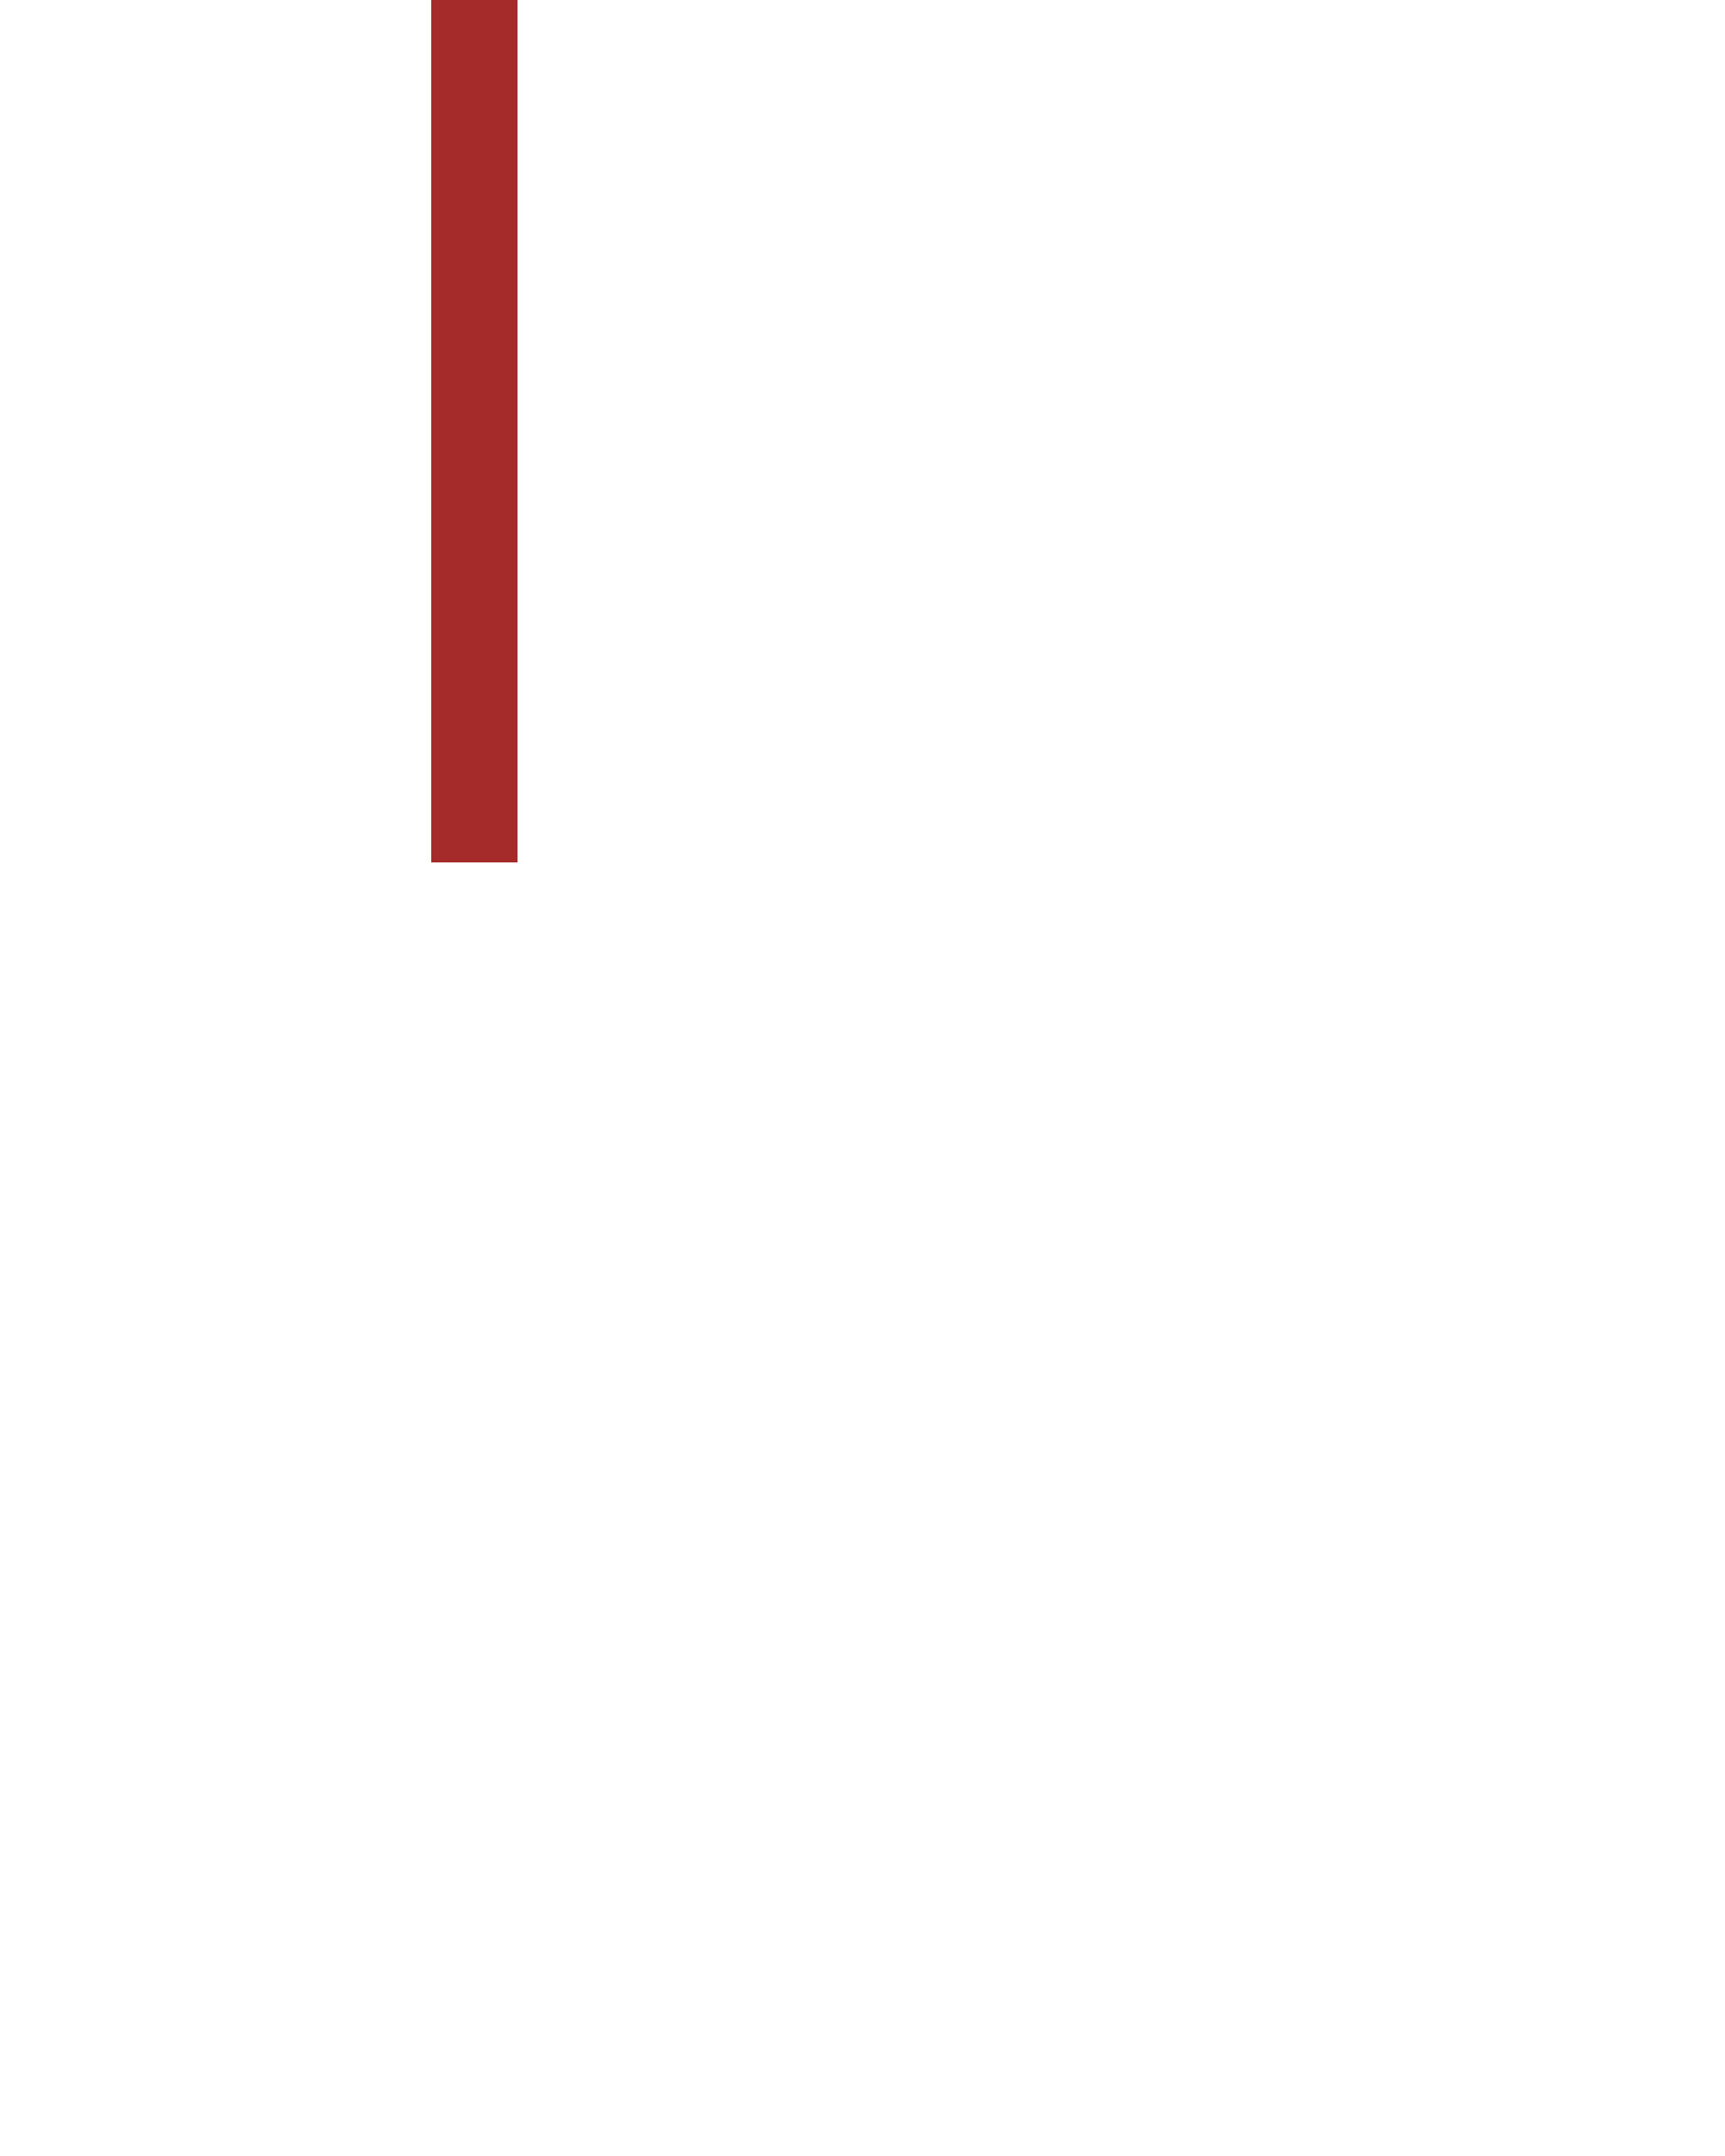
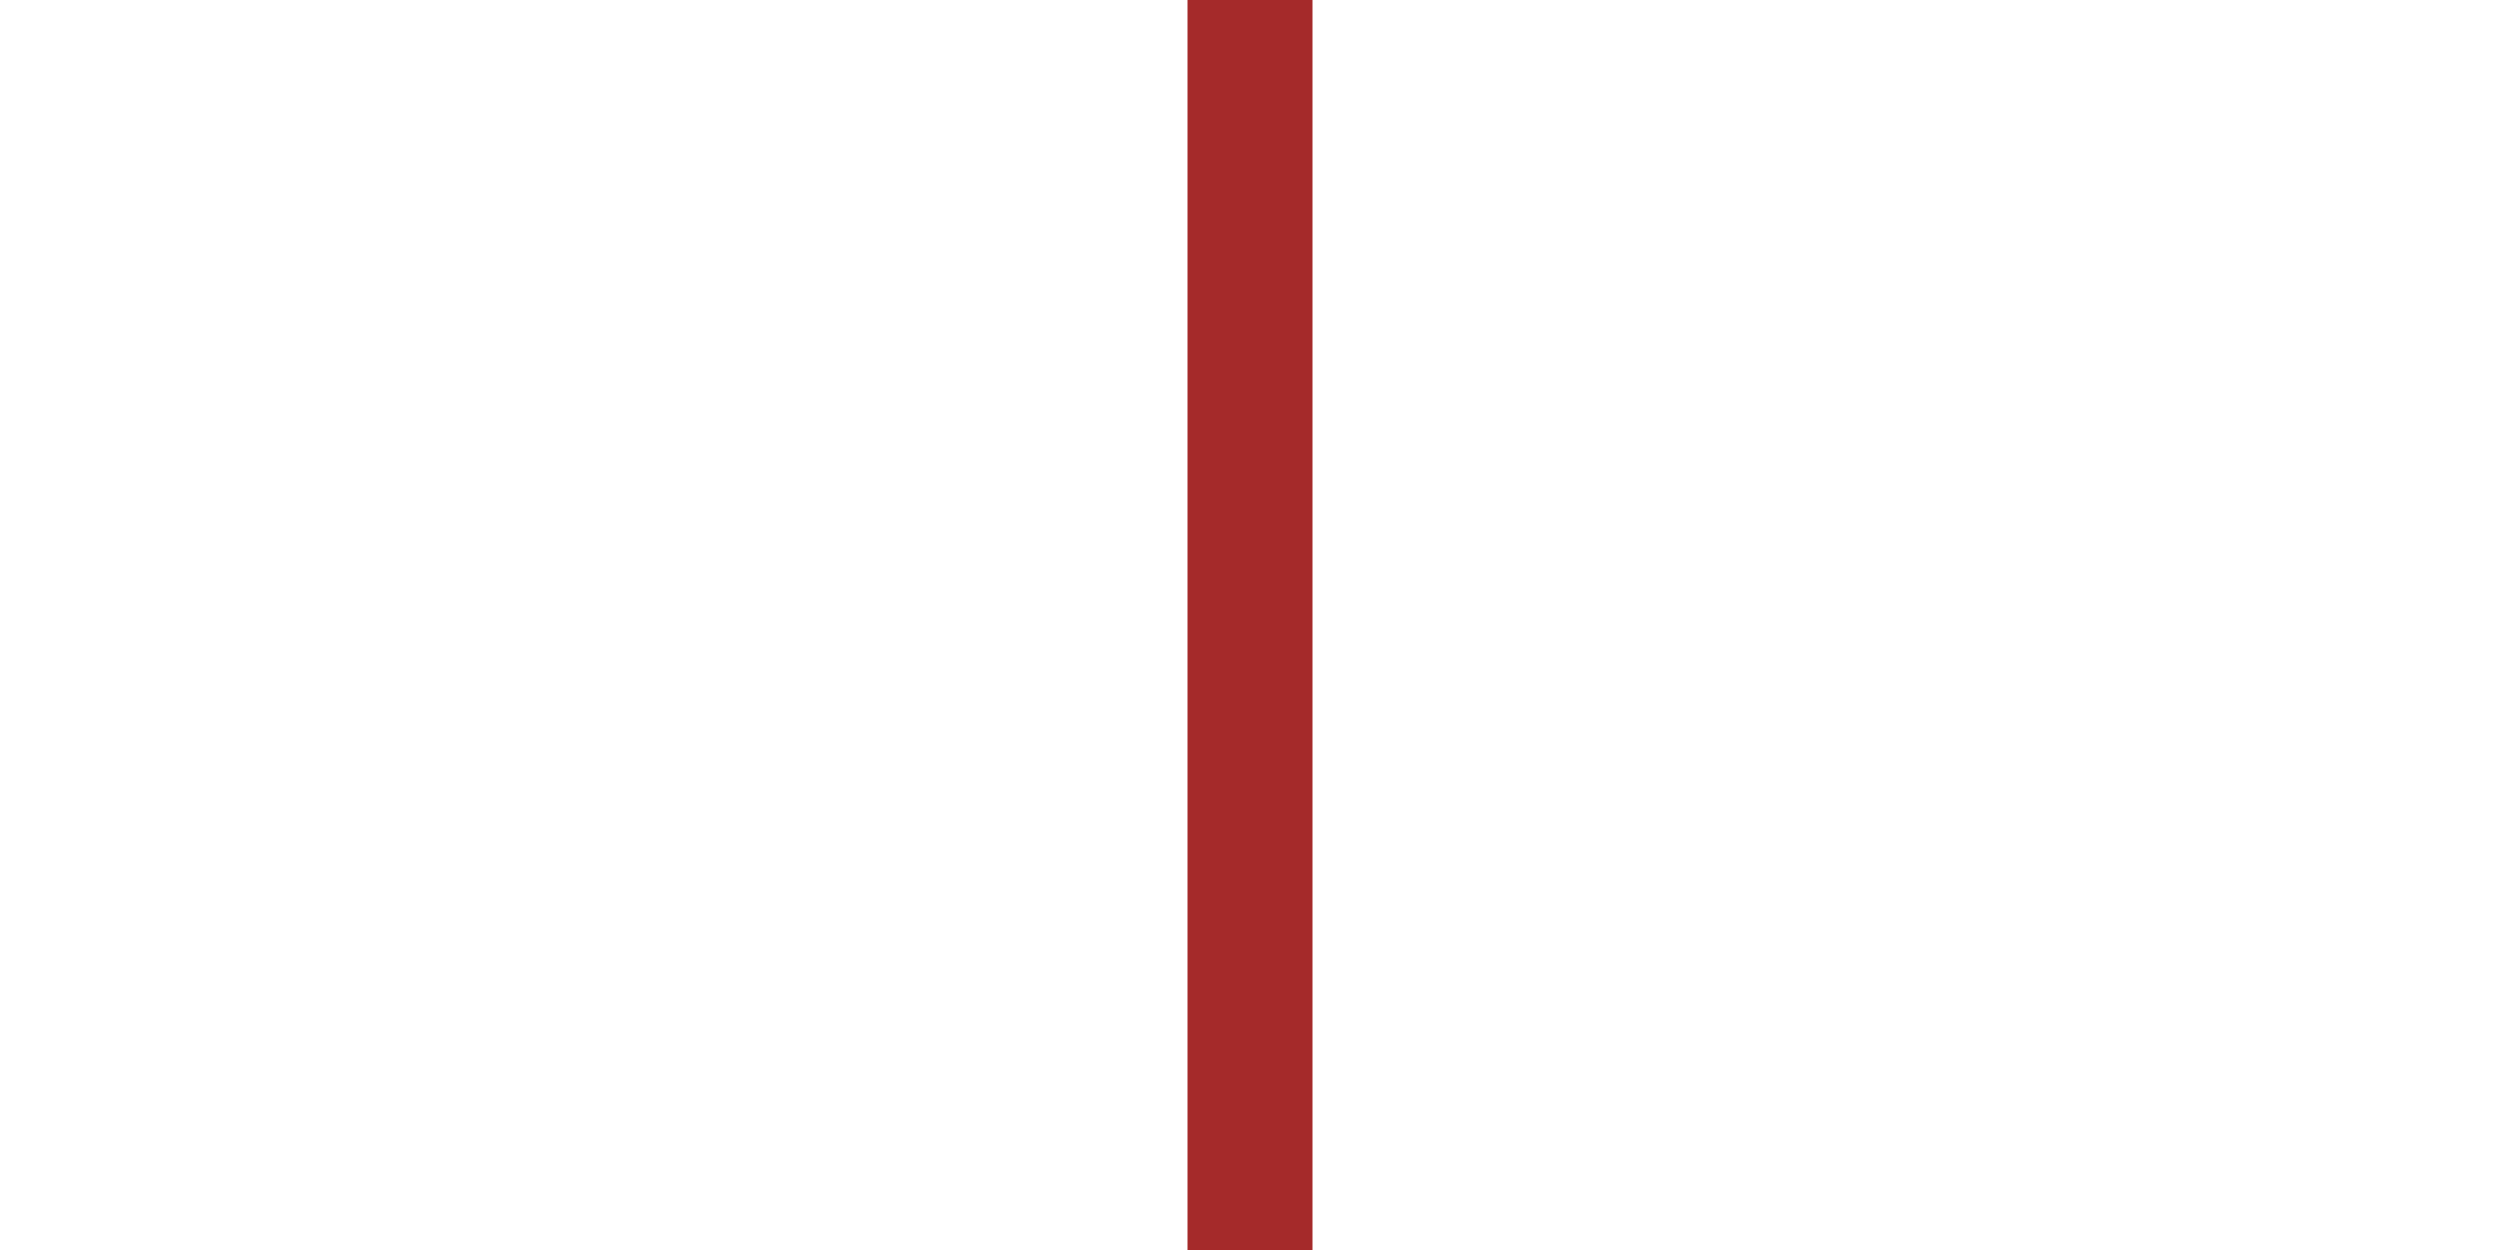
- <svg xmlns="http://www.w3.org/2000/svg" width="200" height="250" version="1.1">
-   <rect x="50" y="0" width="10" height="100" fill="brown" />
+ <svg xmlns="http://www.w3.org/2000/svg" width="200" height="100" version="1.1">
+   <rect x="95" y="0" width="10" height="100" fill="brown" />
</svg>
